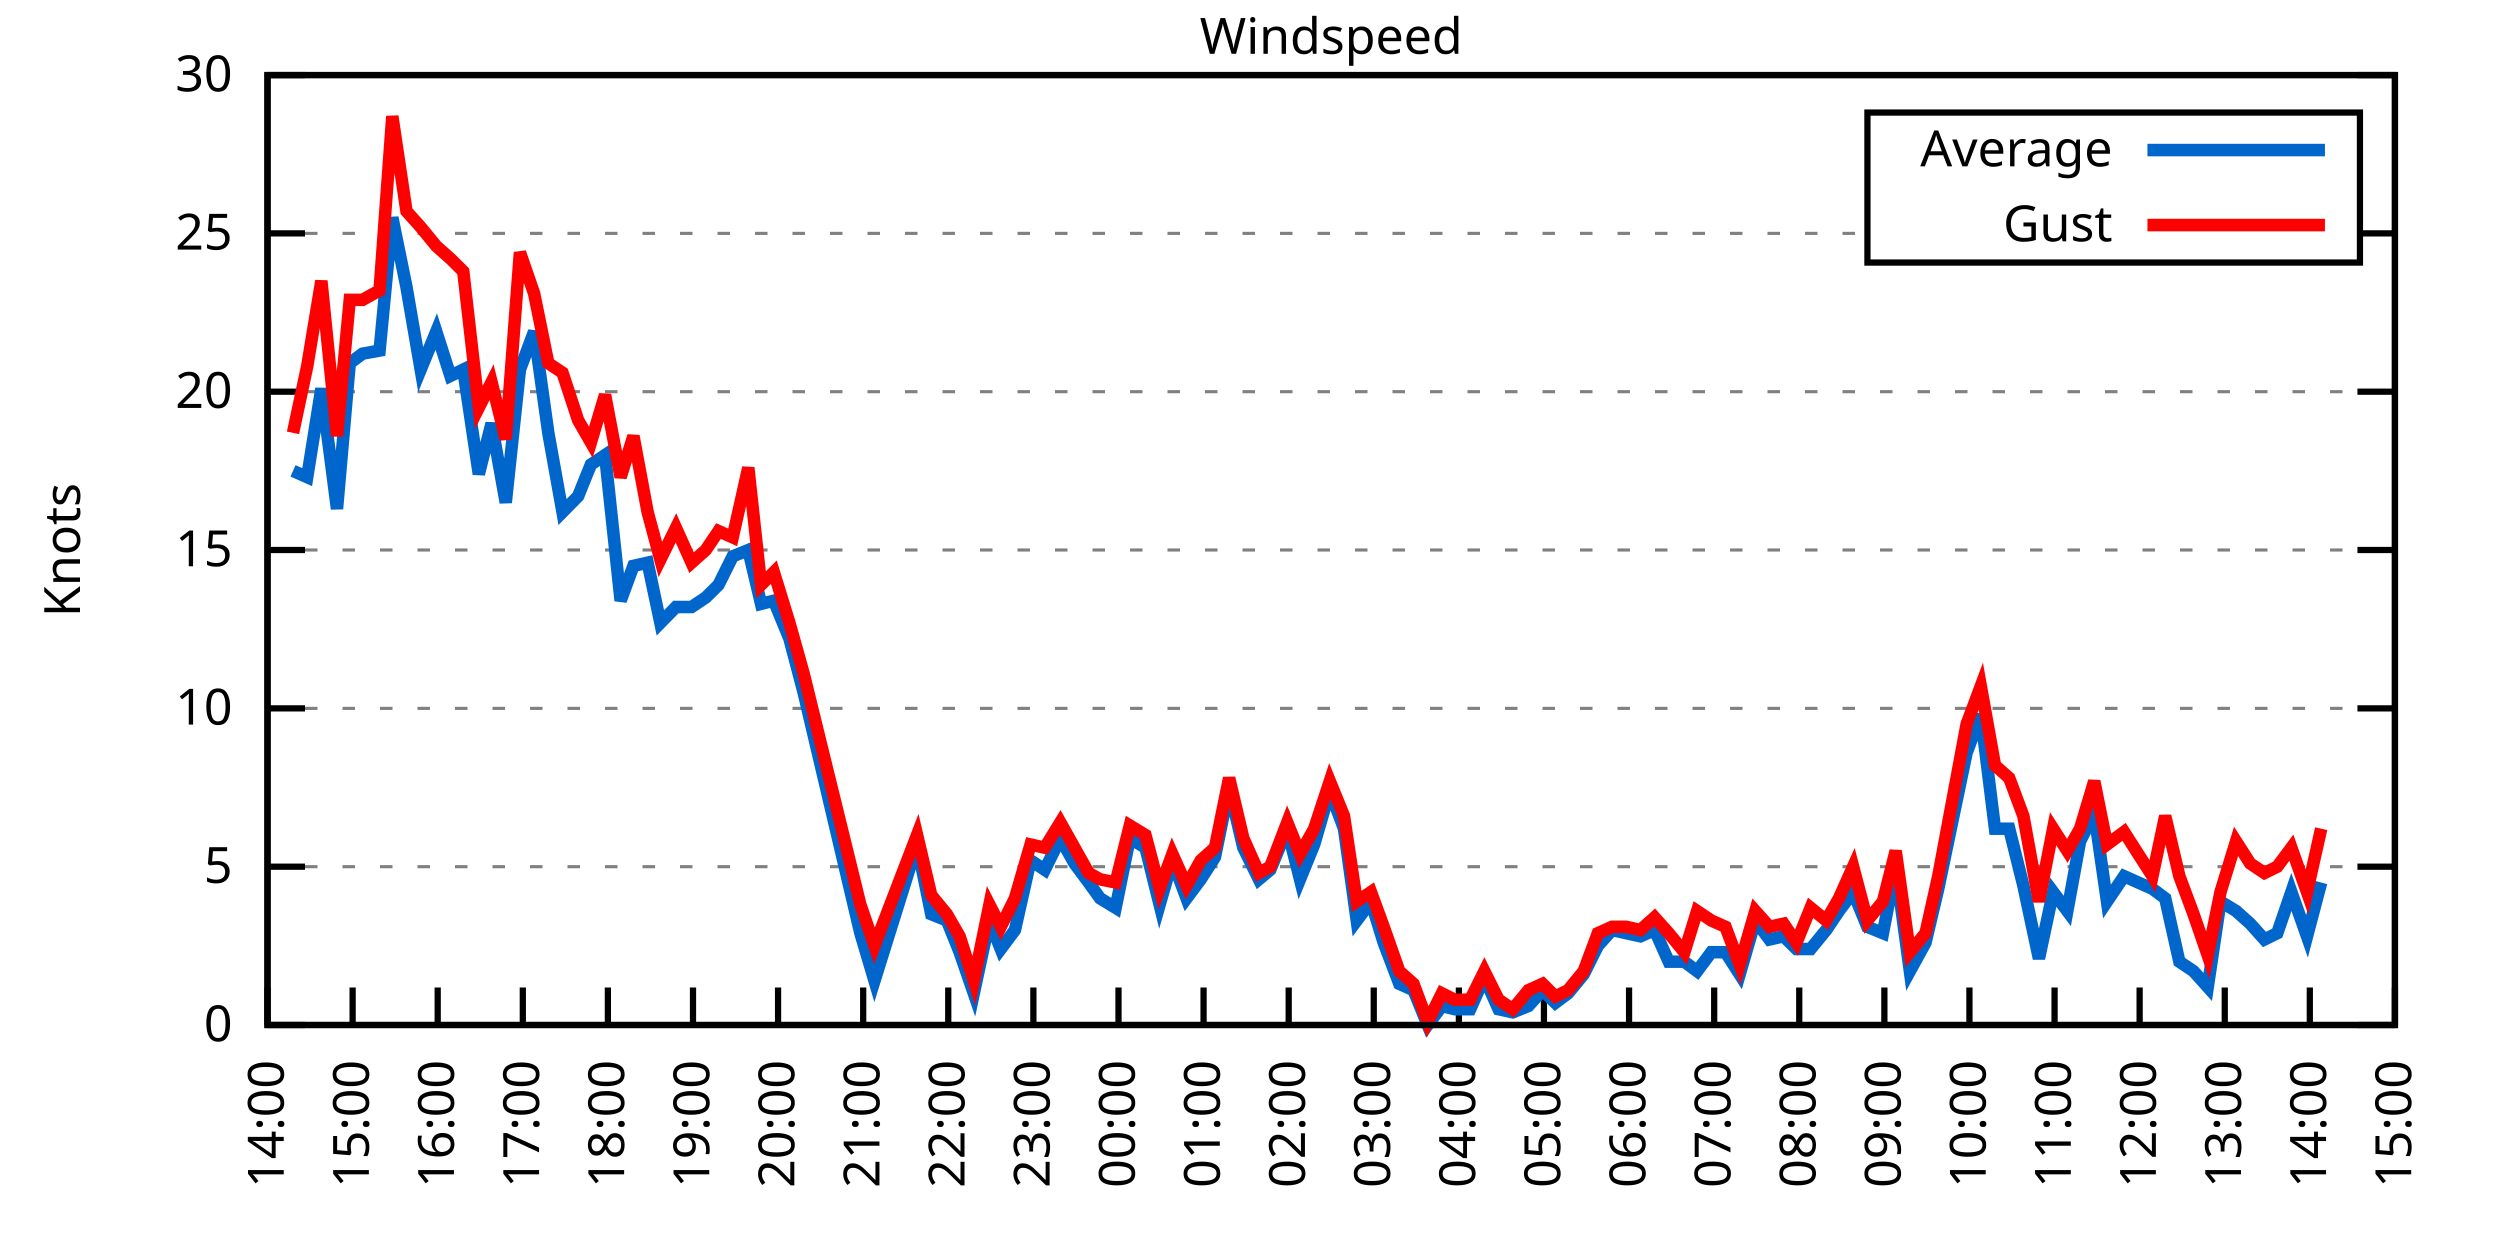
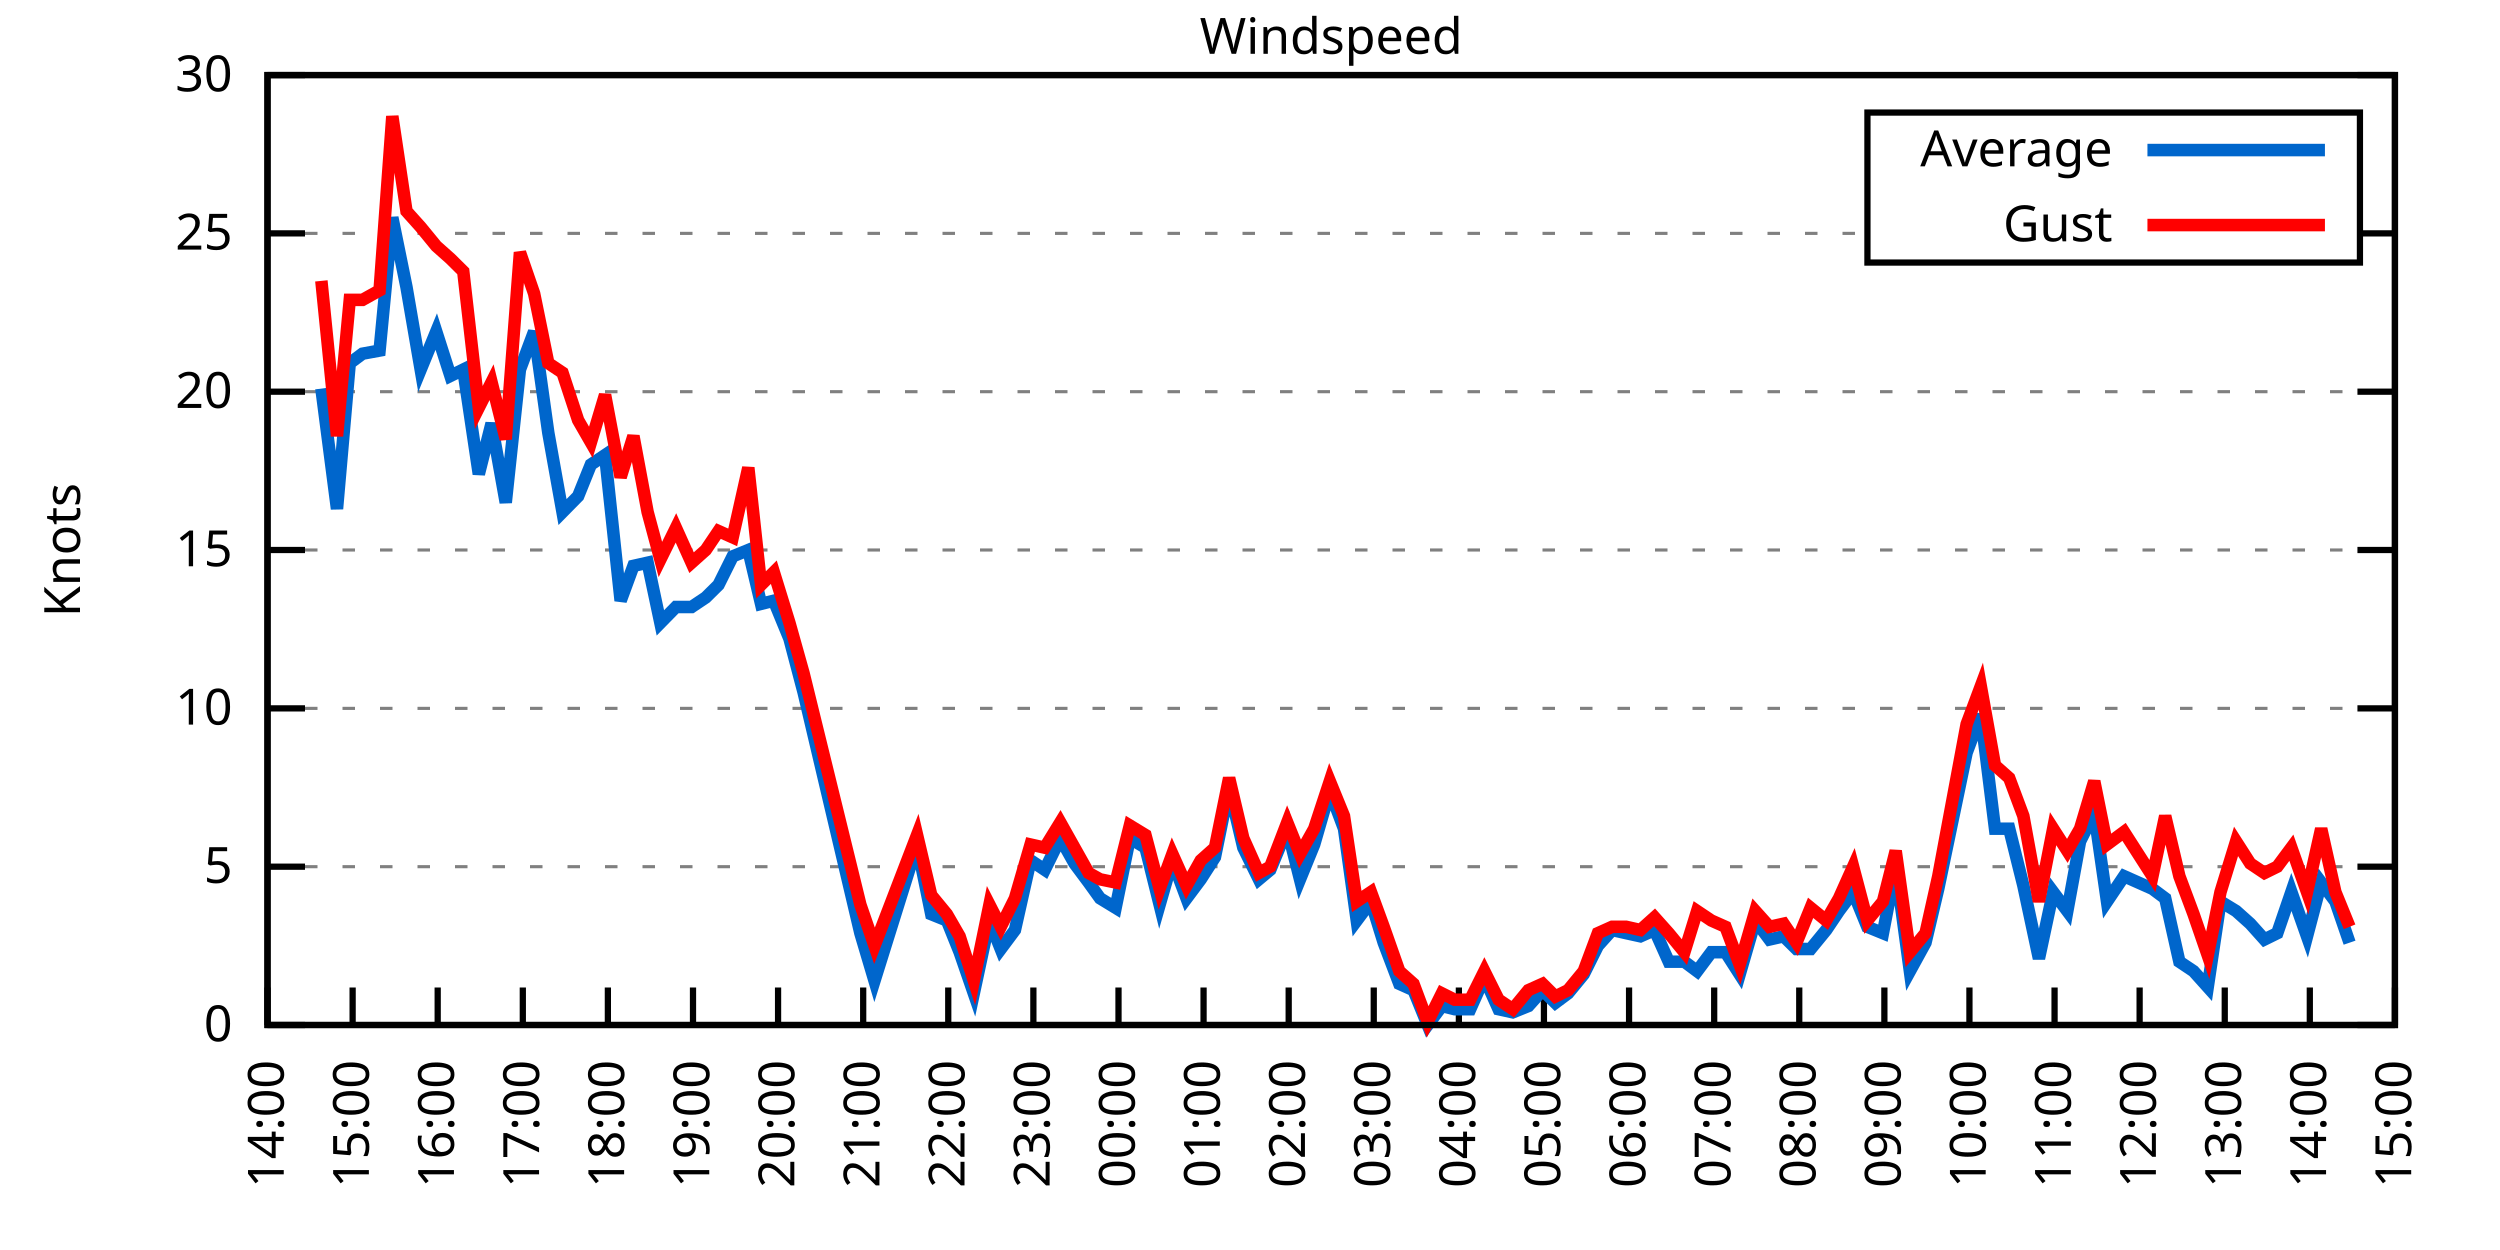
<svg xmlns="http://www.w3.org/2000/svg" xmlns:xlink="http://www.w3.org/1999/xlink" width="400" height="200" viewBox="0 0 400 200">
  <g id="gnuplot_canvas">
    <rect x="0" y="0" width="400" height="200" fill="none" />
    <defs>
      <circle id="gpDot" r="0.5" stroke-width="0.5" stroke="currentColor" />
      <path id="gpPt0" stroke-width="0.333" stroke="currentColor" d="M-1,0 h2 M0,-1 v2" />
      <path id="gpPt1" stroke-width="0.333" stroke="currentColor" d="M-1,-1 L1,1 M1,-1 L-1,1" />
      <path id="gpPt2" stroke-width="0.333" stroke="currentColor" d="M-1,0 L1,0 M0,-1 L0,1 M-1,-1 L1,1 M-1,1 L1,-1" />
      <rect id="gpPt3" stroke-width="0.333" stroke="currentColor" x="-1" y="-1" width="2" height="2" />
      <rect id="gpPt4" stroke-width="0.333" stroke="currentColor" fill="currentColor" x="-1" y="-1" width="2" height="2" />
      <circle id="gpPt5" stroke-width="0.333" stroke="currentColor" cx="0" cy="0" r="1" />
      <use xlink:href="#gpPt5" id="gpPt6" fill="currentColor" stroke="none" />
      <path id="gpPt7" stroke-width="0.333" stroke="currentColor" d="M0,-1.33 L-1.33,0.67 L1.33,0.67 z" />
      <use xlink:href="#gpPt7" id="gpPt8" fill="currentColor" stroke="none" />
      <use xlink:href="#gpPt7" id="gpPt9" stroke="currentColor" transform="rotate(180)" />
      <use xlink:href="#gpPt9" id="gpPt10" fill="currentColor" stroke="none" />
      <use xlink:href="#gpPt3" id="gpPt11" stroke="currentColor" transform="rotate(45)" />
      <use xlink:href="#gpPt11" id="gpPt12" fill="currentColor" stroke="none" />
      <path id="gpPt13" stroke-width="0.333" stroke="currentColor" d="M0,1.330 L1.265,0.411 L0.782,-1.067 L-0.782,-1.076 L-1.265,0.411 z" />
      <use xlink:href="#gpPt13" id="gpPt14" fill="currentColor" stroke="none" />
      <filter id="textbox" filterUnits="objectBoundingBox" x="0" y="0" height="1" width="1">
        <feFlood flood-color="white" flood-opacity="1" result="bgnd" />
        <feComposite in="SourceGraphic" in2="bgnd" operator="atop" />
      </filter>
      <filter id="greybox" filterUnits="objectBoundingBox" x="0" y="0" height="1" width="1">
        <feFlood flood-color="lightgrey" flood-opacity="1" result="grey" />
        <feComposite in="SourceGraphic" in2="grey" operator="atop" />
      </filter>
    </defs>
    <g fill="none" color="white" stroke="currentColor" stroke-width="1.00" stroke-linecap="butt" stroke-linejoin="miter">
</g>
    <g fill="none" color="black" stroke="currentColor" stroke-width="1.00" stroke-linecap="butt" stroke-linejoin="miter">
      <g stroke="none" shape-rendering="crispEdges">
        <polygon fill="rgb(255, 255, 255)" points="42.80,164.00 383.18,164.00 383.18,12.02 42.80,12.02 " />
      </g>
    </g>
    <g fill="none" color="black" stroke="currentColor" stroke-width="1.00" stroke-linecap="butt" stroke-linejoin="miter">
</g>
    <g fill="none" color="black" stroke="black" stroke-width="0.50" stroke-linecap="butt" stroke-linejoin="miter">
</g>
    <g fill="none" color="gray" stroke="currentColor" stroke-width="0.50" stroke-linecap="butt" stroke-linejoin="miter">
      <path stroke="gray" stroke-dasharray="2,4" class="gridline" d="M42.80,164.00 L383.19,164.00  " />
    </g>
    <g fill="none" color="gray" stroke="gray" stroke-width="1.00" stroke-linecap="butt" stroke-linejoin="miter">
</g>
    <g fill="none" color="black" stroke="currentColor" stroke-width="1.00" stroke-linecap="butt" stroke-linejoin="miter">
      <path stroke="black" d="M42.80,164.00 L48.80,164.00 M383.19,164.00 L377.19,164.00  " />
      <g transform="translate(37.20,166.60)" stroke="none" fill="black" font-family="Sans" font-size="8.00" text-anchor="end">
        <text>
          <tspan font-family="Sans"> 0</tspan>
        </text>
      </g>
    </g>
    <g fill="none" color="black" stroke="currentColor" stroke-width="1.00" stroke-linecap="butt" stroke-linejoin="miter">
</g>
    <g fill="none" color="black" stroke="black" stroke-width="0.50" stroke-linecap="butt" stroke-linejoin="miter">
</g>
    <g fill="none" color="gray" stroke="currentColor" stroke-width="0.50" stroke-linecap="butt" stroke-linejoin="miter">
      <path stroke="gray" stroke-dasharray="2,4" class="gridline" d="M42.80,138.67 L383.19,138.67  " />
    </g>
    <g fill="none" color="gray" stroke="gray" stroke-width="1.00" stroke-linecap="butt" stroke-linejoin="miter">
</g>
    <g fill="none" color="black" stroke="currentColor" stroke-width="1.00" stroke-linecap="butt" stroke-linejoin="miter">
      <path stroke="black" d="M42.80,138.67 L48.80,138.67 M383.19,138.67 L377.19,138.67  " />
      <g transform="translate(37.20,141.27)" stroke="none" fill="black" font-family="Sans" font-size="8.00" text-anchor="end">
        <text>
          <tspan font-family="Sans"> 5</tspan>
        </text>
      </g>
    </g>
    <g fill="none" color="black" stroke="currentColor" stroke-width="1.00" stroke-linecap="butt" stroke-linejoin="miter">
</g>
    <g fill="none" color="black" stroke="black" stroke-width="0.50" stroke-linecap="butt" stroke-linejoin="miter">
</g>
    <g fill="none" color="gray" stroke="currentColor" stroke-width="0.50" stroke-linecap="butt" stroke-linejoin="miter">
      <path stroke="gray" stroke-dasharray="2,4" class="gridline" d="M42.80,113.34 L383.19,113.34  " />
    </g>
    <g fill="none" color="gray" stroke="gray" stroke-width="1.00" stroke-linecap="butt" stroke-linejoin="miter">
</g>
    <g fill="none" color="black" stroke="currentColor" stroke-width="1.00" stroke-linecap="butt" stroke-linejoin="miter">
      <path stroke="black" d="M42.80,113.34 L48.80,113.34 M383.19,113.34 L377.19,113.34  " />
      <g transform="translate(37.20,115.94)" stroke="none" fill="black" font-family="Sans" font-size="8.00" text-anchor="end">
        <text>
          <tspan font-family="Sans"> 10</tspan>
        </text>
      </g>
    </g>
    <g fill="none" color="black" stroke="currentColor" stroke-width="1.00" stroke-linecap="butt" stroke-linejoin="miter">
</g>
    <g fill="none" color="black" stroke="black" stroke-width="0.50" stroke-linecap="butt" stroke-linejoin="miter">
</g>
    <g fill="none" color="gray" stroke="currentColor" stroke-width="0.50" stroke-linecap="butt" stroke-linejoin="miter">
      <path stroke="gray" stroke-dasharray="2,4" class="gridline" d="M42.80,88.00 L383.19,88.00  " />
    </g>
    <g fill="none" color="gray" stroke="gray" stroke-width="1.00" stroke-linecap="butt" stroke-linejoin="miter">
</g>
    <g fill="none" color="black" stroke="currentColor" stroke-width="1.00" stroke-linecap="butt" stroke-linejoin="miter">
      <path stroke="black" d="M42.80,88.00 L48.80,88.00 M383.19,88.00 L377.19,88.00  " />
      <g transform="translate(37.20,90.60)" stroke="none" fill="black" font-family="Sans" font-size="8.00" text-anchor="end">
        <text>
          <tspan font-family="Sans"> 15</tspan>
        </text>
      </g>
    </g>
    <g fill="none" color="black" stroke="currentColor" stroke-width="1.00" stroke-linecap="butt" stroke-linejoin="miter">
</g>
    <g fill="none" color="black" stroke="black" stroke-width="0.50" stroke-linecap="butt" stroke-linejoin="miter">
</g>
    <g fill="none" color="gray" stroke="currentColor" stroke-width="0.50" stroke-linecap="butt" stroke-linejoin="miter">
      <path stroke="gray" stroke-dasharray="2,4" class="gridline" d="M42.80,62.67 L383.19,62.67  " />
    </g>
    <g fill="none" color="gray" stroke="gray" stroke-width="1.00" stroke-linecap="butt" stroke-linejoin="miter">
</g>
    <g fill="none" color="black" stroke="currentColor" stroke-width="1.00" stroke-linecap="butt" stroke-linejoin="miter">
      <path stroke="black" d="M42.80,62.67 L48.80,62.67 M383.19,62.67 L377.19,62.67  " />
      <g transform="translate(37.20,65.27)" stroke="none" fill="black" font-family="Sans" font-size="8.00" text-anchor="end">
        <text>
          <tspan font-family="Sans"> 20</tspan>
        </text>
      </g>
    </g>
    <g fill="none" color="black" stroke="currentColor" stroke-width="1.00" stroke-linecap="butt" stroke-linejoin="miter">
</g>
    <g fill="none" color="black" stroke="black" stroke-width="0.50" stroke-linecap="butt" stroke-linejoin="miter">
</g>
    <g fill="none" color="gray" stroke="currentColor" stroke-width="0.50" stroke-linecap="butt" stroke-linejoin="miter">
      <path stroke="gray" stroke-dasharray="2,4" class="gridline" d="M42.80,37.34 L298.79,37.34 M377.59,37.34 L383.19,37.34  " />
    </g>
    <g fill="none" color="gray" stroke="gray" stroke-width="1.00" stroke-linecap="butt" stroke-linejoin="miter">
</g>
    <g fill="none" color="black" stroke="currentColor" stroke-width="1.00" stroke-linecap="butt" stroke-linejoin="miter">
      <path stroke="black" d="M42.80,37.34 L48.80,37.34 M383.19,37.34 L377.19,37.34  " />
      <g transform="translate(37.20,39.94)" stroke="none" fill="black" font-family="Sans" font-size="8.00" text-anchor="end">
        <text>
          <tspan font-family="Sans"> 25</tspan>
        </text>
      </g>
    </g>
    <g fill="none" color="black" stroke="currentColor" stroke-width="1.00" stroke-linecap="butt" stroke-linejoin="miter">
</g>
    <g fill="none" color="black" stroke="black" stroke-width="0.50" stroke-linecap="butt" stroke-linejoin="miter">
</g>
    <g fill="none" color="gray" stroke="currentColor" stroke-width="0.50" stroke-linecap="butt" stroke-linejoin="miter">
      <path stroke="gray" stroke-dasharray="2,4" class="gridline" d="M42.80,12.01 L383.19,12.01  " />
    </g>
    <g fill="none" color="gray" stroke="gray" stroke-width="1.00" stroke-linecap="butt" stroke-linejoin="miter">
</g>
    <g fill="none" color="black" stroke="currentColor" stroke-width="1.00" stroke-linecap="butt" stroke-linejoin="miter">
      <path stroke="black" d="M42.80,12.01 L48.80,12.01 M383.19,12.01 L377.19,12.01  " />
      <g transform="translate(37.20,14.61)" stroke="none" fill="black" font-family="Sans" font-size="8.00" text-anchor="end">
        <text>
          <tspan font-family="Sans"> 30</tspan>
        </text>
      </g>
    </g>
    <g fill="none" color="black" stroke="currentColor" stroke-width="1.00" stroke-linecap="butt" stroke-linejoin="miter">
      <path stroke="black" d="M42.80,164.00 L42.80,158.00  " />
      <g transform="translate(45.40,169.60) rotate(270.00)" stroke="none" fill="black" font-family="Sans" font-size="8.00" text-anchor="end">
        <text>
          <tspan font-family="Sans">14:00</tspan>
        </text>
      </g>
    </g>
    <g fill="none" color="black" stroke="currentColor" stroke-width="1.00" stroke-linecap="butt" stroke-linejoin="miter">
      <path stroke="black" d="M56.42,164.00 L56.42,158.00  " />
      <g transform="translate(59.02,169.60) rotate(270.00)" stroke="none" fill="black" font-family="Sans" font-size="8.00" text-anchor="end">
        <text>
          <tspan font-family="Sans">15:00</tspan>
        </text>
      </g>
    </g>
    <g fill="none" color="black" stroke="currentColor" stroke-width="1.00" stroke-linecap="butt" stroke-linejoin="miter">
      <path stroke="black" d="M70.03,164.00 L70.03,158.00  " />
      <g transform="translate(72.63,169.60) rotate(270.00)" stroke="none" fill="black" font-family="Sans" font-size="8.00" text-anchor="end">
        <text>
          <tspan font-family="Sans">16:00</tspan>
        </text>
      </g>
    </g>
    <g fill="none" color="black" stroke="currentColor" stroke-width="1.00" stroke-linecap="butt" stroke-linejoin="miter">
      <path stroke="black" d="M83.65,164.00 L83.65,158.00  " />
      <g transform="translate(86.25,169.60) rotate(270.00)" stroke="none" fill="black" font-family="Sans" font-size="8.00" text-anchor="end">
        <text>
          <tspan font-family="Sans">17:00</tspan>
        </text>
      </g>
    </g>
    <g fill="none" color="black" stroke="currentColor" stroke-width="1.00" stroke-linecap="butt" stroke-linejoin="miter">
      <path stroke="black" d="M97.26,164.00 L97.26,158.00  " />
      <g transform="translate(99.86,169.60) rotate(270.00)" stroke="none" fill="black" font-family="Sans" font-size="8.00" text-anchor="end">
        <text>
          <tspan font-family="Sans">18:00</tspan>
        </text>
      </g>
    </g>
    <g fill="none" color="black" stroke="currentColor" stroke-width="1.00" stroke-linecap="butt" stroke-linejoin="miter">
      <path stroke="black" d="M110.88,164.00 L110.88,158.00  " />
      <g transform="translate(113.48,169.60) rotate(270.00)" stroke="none" fill="black" font-family="Sans" font-size="8.00" text-anchor="end">
        <text>
          <tspan font-family="Sans">19:00</tspan>
        </text>
      </g>
    </g>
    <g fill="none" color="black" stroke="currentColor" stroke-width="1.00" stroke-linecap="butt" stroke-linejoin="miter">
      <path stroke="black" d="M124.49,164.00 L124.49,158.00  " />
      <g transform="translate(127.09,169.60) rotate(270.00)" stroke="none" fill="black" font-family="Sans" font-size="8.00" text-anchor="end">
        <text>
          <tspan font-family="Sans">20:00</tspan>
        </text>
      </g>
    </g>
    <g fill="none" color="black" stroke="currentColor" stroke-width="1.00" stroke-linecap="butt" stroke-linejoin="miter">
      <path stroke="black" d="M138.11,164.00 L138.11,158.00  " />
      <g transform="translate(140.71,169.60) rotate(270.00)" stroke="none" fill="black" font-family="Sans" font-size="8.00" text-anchor="end">
        <text>
          <tspan font-family="Sans">21:00</tspan>
        </text>
      </g>
    </g>
    <g fill="none" color="black" stroke="currentColor" stroke-width="1.00" stroke-linecap="butt" stroke-linejoin="miter">
      <path stroke="black" d="M151.72,164.00 L151.72,158.00  " />
      <g transform="translate(154.32,169.60) rotate(270.00)" stroke="none" fill="black" font-family="Sans" font-size="8.00" text-anchor="end">
        <text>
          <tspan font-family="Sans">22:00</tspan>
        </text>
      </g>
    </g>
    <g fill="none" color="black" stroke="currentColor" stroke-width="1.00" stroke-linecap="butt" stroke-linejoin="miter">
      <path stroke="black" d="M165.34,164.00 L165.34,158.00  " />
      <g transform="translate(167.94,169.60) rotate(270.00)" stroke="none" fill="black" font-family="Sans" font-size="8.00" text-anchor="end">
        <text>
          <tspan font-family="Sans">23:00</tspan>
        </text>
      </g>
    </g>
    <g fill="none" color="black" stroke="currentColor" stroke-width="1.00" stroke-linecap="butt" stroke-linejoin="miter">
      <path stroke="black" d="M178.96,164.00 L178.96,158.00  " />
      <g transform="translate(181.56,169.60) rotate(270.00)" stroke="none" fill="black" font-family="Sans" font-size="8.00" text-anchor="end">
        <text>
          <tspan font-family="Sans">00:00</tspan>
        </text>
      </g>
    </g>
    <g fill="none" color="black" stroke="currentColor" stroke-width="1.00" stroke-linecap="butt" stroke-linejoin="miter">
      <path stroke="black" d="M192.57,164.00 L192.57,158.00  " />
      <g transform="translate(195.17,169.60) rotate(270.00)" stroke="none" fill="black" font-family="Sans" font-size="8.00" text-anchor="end">
        <text>
          <tspan font-family="Sans">01:00</tspan>
        </text>
      </g>
    </g>
    <g fill="none" color="black" stroke="currentColor" stroke-width="1.00" stroke-linecap="butt" stroke-linejoin="miter">
      <path stroke="black" d="M206.19,164.00 L206.19,158.00  " />
      <g transform="translate(208.79,169.60) rotate(270.00)" stroke="none" fill="black" font-family="Sans" font-size="8.00" text-anchor="end">
        <text>
          <tspan font-family="Sans">02:00</tspan>
        </text>
      </g>
    </g>
    <g fill="none" color="black" stroke="currentColor" stroke-width="1.00" stroke-linecap="butt" stroke-linejoin="miter">
      <path stroke="black" d="M219.80,164.00 L219.80,158.00  " />
      <g transform="translate(222.40,169.60) rotate(270.00)" stroke="none" fill="black" font-family="Sans" font-size="8.00" text-anchor="end">
        <text>
          <tspan font-family="Sans">03:00</tspan>
        </text>
      </g>
    </g>
    <g fill="none" color="black" stroke="currentColor" stroke-width="1.00" stroke-linecap="butt" stroke-linejoin="miter">
      <path stroke="black" d="M233.42,164.00 L233.42,158.00  " />
      <g transform="translate(236.02,169.60) rotate(270.00)" stroke="none" fill="black" font-family="Sans" font-size="8.00" text-anchor="end">
        <text>
          <tspan font-family="Sans">04:00</tspan>
        </text>
      </g>
    </g>
    <g fill="none" color="black" stroke="currentColor" stroke-width="1.00" stroke-linecap="butt" stroke-linejoin="miter">
      <path stroke="black" d="M247.03,164.00 L247.03,158.00  " />
      <g transform="translate(249.63,169.60) rotate(270.00)" stroke="none" fill="black" font-family="Sans" font-size="8.00" text-anchor="end">
        <text>
          <tspan font-family="Sans">05:00</tspan>
        </text>
      </g>
    </g>
    <g fill="none" color="black" stroke="currentColor" stroke-width="1.00" stroke-linecap="butt" stroke-linejoin="miter">
      <path stroke="black" d="M260.65,164.00 L260.65,158.00  " />
      <g transform="translate(263.25,169.60) rotate(270.00)" stroke="none" fill="black" font-family="Sans" font-size="8.00" text-anchor="end">
        <text>
          <tspan font-family="Sans">06:00</tspan>
        </text>
      </g>
    </g>
    <g fill="none" color="black" stroke="currentColor" stroke-width="1.00" stroke-linecap="butt" stroke-linejoin="miter">
      <path stroke="black" d="M274.27,164.00 L274.27,158.00  " />
      <g transform="translate(276.87,169.60) rotate(270.00)" stroke="none" fill="black" font-family="Sans" font-size="8.00" text-anchor="end">
        <text>
          <tspan font-family="Sans">07:00</tspan>
        </text>
      </g>
    </g>
    <g fill="none" color="black" stroke="currentColor" stroke-width="1.00" stroke-linecap="butt" stroke-linejoin="miter">
      <path stroke="black" d="M287.88,164.00 L287.88,158.00  " />
      <g transform="translate(290.48,169.60) rotate(270.00)" stroke="none" fill="black" font-family="Sans" font-size="8.00" text-anchor="end">
        <text>
          <tspan font-family="Sans">08:00</tspan>
        </text>
      </g>
    </g>
    <g fill="none" color="black" stroke="currentColor" stroke-width="1.00" stroke-linecap="butt" stroke-linejoin="miter">
      <path stroke="black" d="M301.50,164.00 L301.50,158.00  " />
      <g transform="translate(304.10,169.60) rotate(270.00)" stroke="none" fill="black" font-family="Sans" font-size="8.00" text-anchor="end">
        <text>
          <tspan font-family="Sans">09:00</tspan>
        </text>
      </g>
    </g>
    <g fill="none" color="black" stroke="currentColor" stroke-width="1.00" stroke-linecap="butt" stroke-linejoin="miter">
      <path stroke="black" d="M315.11,164.00 L315.11,158.00  " />
      <g transform="translate(317.71,169.60) rotate(270.00)" stroke="none" fill="black" font-family="Sans" font-size="8.00" text-anchor="end">
        <text>
          <tspan font-family="Sans">10:00</tspan>
        </text>
      </g>
    </g>
    <g fill="none" color="black" stroke="currentColor" stroke-width="1.00" stroke-linecap="butt" stroke-linejoin="miter">
      <path stroke="black" d="M328.73,164.00 L328.73,158.00  " />
      <g transform="translate(331.33,169.60) rotate(270.00)" stroke="none" fill="black" font-family="Sans" font-size="8.00" text-anchor="end">
        <text>
          <tspan font-family="Sans">11:00</tspan>
        </text>
      </g>
    </g>
    <g fill="none" color="black" stroke="currentColor" stroke-width="1.00" stroke-linecap="butt" stroke-linejoin="miter">
      <path stroke="black" d="M342.34,164.00 L342.34,158.00  " />
      <g transform="translate(344.94,169.60) rotate(270.00)" stroke="none" fill="black" font-family="Sans" font-size="8.00" text-anchor="end">
        <text>
          <tspan font-family="Sans">12:00</tspan>
        </text>
      </g>
    </g>
    <g fill="none" color="black" stroke="currentColor" stroke-width="1.00" stroke-linecap="butt" stroke-linejoin="miter">
      <path stroke="black" d="M355.96,164.00 L355.96,158.00  " />
      <g transform="translate(358.56,169.60) rotate(270.00)" stroke="none" fill="black" font-family="Sans" font-size="8.00" text-anchor="end">
        <text>
          <tspan font-family="Sans">13:00</tspan>
        </text>
      </g>
    </g>
    <g fill="none" color="black" stroke="currentColor" stroke-width="1.00" stroke-linecap="butt" stroke-linejoin="miter">
      <path stroke="black" d="M369.57,164.00 L369.57,158.00  " />
      <g transform="translate(372.17,169.60) rotate(270.00)" stroke="none" fill="black" font-family="Sans" font-size="8.00" text-anchor="end">
        <text>
          <tspan font-family="Sans">14:00</tspan>
        </text>
      </g>
    </g>
    <g fill="none" color="black" stroke="currentColor" stroke-width="1.00" stroke-linecap="butt" stroke-linejoin="miter">
      <path stroke="black" d="M383.19,164.00 L383.19,158.00  " />
      <g transform="translate(385.79,169.60) rotate(270.00)" stroke="none" fill="black" font-family="Sans" font-size="8.00" text-anchor="end">
        <text>
          <tspan font-family="Sans">15:00</tspan>
        </text>
      </g>
    </g>
    <g fill="none" color="black" stroke="currentColor" stroke-width="1.00" stroke-linecap="butt" stroke-linejoin="miter">
</g>
    <g fill="none" color="black" stroke="currentColor" stroke-width="1.00" stroke-linecap="butt" stroke-linejoin="miter">
      <path stroke="black" d="M42.80,12.01 L42.80,164.00 L383.19,164.00 L383.19,12.01 L42.80,12.01 Z  " />
    </g>
    <g fill="none" color="black" stroke="currentColor" stroke-width="1.00" stroke-linecap="butt" stroke-linejoin="miter">
</g>
    <g fill="none" color="black" stroke="currentColor" stroke-width="1.00" stroke-linecap="butt" stroke-linejoin="miter">
      <path stroke="black" d="M298.79,42.01 L298.79,18.01 L377.59,18.01 L377.59,42.01 L298.79,42.01 Z  " />
    </g>
    <g id="Windspeed_plot_1">
      <g fill="none" color="white" stroke="black" stroke-width="2.00" stroke-linecap="butt" stroke-linejoin="miter">
</g>
      <g fill="none" color="black" stroke="currentColor" stroke-width="2.00" stroke-linecap="butt" stroke-linejoin="miter">
        <g transform="translate(337.99,26.61)" stroke="none" fill="black" font-family="Sans" font-size="8.00" text-anchor="end">
          <text>
            <tspan font-family="Sans">Average</tspan>
          </text>
        </g>
      </g>
      <g fill="none" color="black" stroke="currentColor" stroke-width="2.00" stroke-linecap="butt" stroke-linejoin="miter">
-         <path stroke="rgb(  0, 102, 204)" d="M343.59,24.01 L371.99,24.01 M46.88,75.34 L49.15,76.35 L51.42,62.17 L53.92,81.42 L55.96,58.11 L58.00,56.59   L60.73,56.09 L62.77,34.81 L65.04,45.95 L67.31,59.13 L69.80,53.05 L72.07,60.14 L74.12,59.13 L76.61,75.85   L78.65,67.74 L80.92,80.41 L83.19,59.13 L85.46,53.05 L87.73,69.26 L90.00,81.93 L92.50,79.39 L94.54,74.33   L96.81,72.81 L99.30,96.11 L101.35,90.54 L103.62,90.03 L105.66,99.66 L108.15,97.12 L110.65,97.12 L112.92,95.60   L114.96,93.58 L117.23,89.02 L119.73,88.00 L121.77,96.62 L123.81,96.11 L126.31,102.19 L128.58,110.80 L137.66,149.31   L139.92,156.91 L146.73,135.12 L149.00,146.27 L151.50,147.28 L153.54,152.35 L155.81,158.93 L158.31,147.28 L160.12,151.84   L162.39,148.80 L164.89,137.66 L167.16,139.17 L169.65,134.11 L171.92,138.16 L174.19,141.20 L176.01,143.73 L178.50,145.25   L180.77,134.11 L183.27,135.63 L185.54,144.75 L187.58,137.66 L189.85,143.73 L192.12,140.69 L194.39,137.15 L196.66,126.00   L198.93,135.63 L201.42,140.69 L203.24,139.17 L205.96,132.59 L208.00,140.69 L210.27,135.12 L212.77,126.51 L215.04,132.59   L217.08,147.28 L219.35,144.24 L221.39,150.83 L223.89,157.41 L226.16,158.43 L228.43,164.00 L230.70,160.96 L232.74,161.47   L235.23,161.47 L237.50,156.40 L239.77,161.47 L242.04,161.97 L244.54,160.96 L246.81,158.43 L248.85,160.45 L250.89,158.93   L253.39,155.89 L255.66,151.33 L257.93,148.80 L260.20,149.31 L262.47,149.81 L264.73,148.80 L267.00,153.87 L269.50,153.87   L271.54,155.39 L273.81,152.35 L276.08,152.35 L278.35,155.89 L280.85,147.28 L283.12,150.32 L285.38,149.81 L287.43,151.84   L289.70,151.84 L292.19,148.80 L294.23,145.76 L296.50,142.72 L298.77,148.29 L301.27,149.31 L303.31,138.67 L305.58,155.39   L308.08,150.83 L310.12,142.21 L314.66,120.43 L316.93,114.35 L319.20,132.59 L321.47,132.59 L323.74,141.71 L326.23,153.36   L328.50,142.72 L330.77,145.76 L332.81,134.62 L335.08,130.06 L337.12,144.24 L339.85,140.19 L344.39,142.21 L346.43,143.73   L348.70,153.87 L350.97,155.39 L353.24,157.92 L355.28,144.24 L357.77,145.76 L360.04,147.79 L362.31,150.32 L364.36,149.31   L366.62,142.72 L369.12,149.81 L371.39,141.20  " />
+         <path stroke="rgb(  0, 102, 204)" d="M343.59,24.01 L371.99,24.01 M51.42,62.17 L53.92,81.42 L55.96,58.11 L58.00,56.59 L60.73,56.09 L62.77,34.81   L65.04,45.95 L67.31,59.13 L69.80,53.05 L72.07,60.14 L74.12,59.13 L76.61,75.85 L78.65,67.74 L80.92,80.41   L83.19,59.13 L85.46,53.05 L87.73,69.26 L90.00,81.93 L92.50,79.39 L94.54,74.33 L96.81,72.81 L99.30,96.11   L101.35,90.54 L103.62,90.03 L105.66,99.66 L108.15,97.12 L110.65,97.12 L112.92,95.60 L114.96,93.58 L117.23,89.02   L119.73,88.00 L121.77,96.62 L123.81,96.11 L126.31,102.19 L128.58,110.80 L137.66,149.31 L139.92,156.91 L146.73,135.12   L149.00,146.27 L151.50,147.28 L153.54,152.35 L155.81,158.93 L158.31,147.28 L160.12,151.84 L162.39,148.80 L164.89,137.66   L167.16,139.17 L169.65,134.11 L171.92,138.16 L174.19,141.20 L176.01,143.73 L178.50,145.25 L180.77,134.11 L183.27,135.63   L185.54,144.75 L187.58,137.66 L189.85,143.73 L192.12,140.69 L194.39,137.15 L196.66,126.00 L198.93,135.63 L201.42,140.69   L203.24,139.17 L205.96,132.59 L208.00,140.69 L210.27,135.12 L212.77,126.51 L215.04,132.59 L217.08,147.28 L219.35,144.24   L221.39,150.83 L223.89,157.41 L226.16,158.43 L228.43,164.00 L230.70,160.96 L232.74,161.47 L235.23,161.47 L237.50,156.40   L239.77,161.47 L242.04,161.97 L244.54,160.96 L246.81,158.43 L248.85,160.45 L250.89,158.93 L253.39,155.89 L255.66,151.33   L257.93,148.80 L260.20,149.31 L262.47,149.81 L264.73,148.80 L267.00,153.87 L269.50,153.87 L271.54,155.39 L273.81,152.35   L276.08,152.35 L278.35,155.89 L280.85,147.28 L283.12,150.32 L285.38,149.81 L287.43,151.84 L289.70,151.84 L292.19,148.80   L294.23,145.76 L296.50,142.72 L298.77,148.29 L301.27,149.31 L303.31,138.67 L305.58,155.39 L308.08,150.83 L310.12,142.21   L314.66,120.43 L316.93,114.35 L319.20,132.59 L321.47,132.59 L323.74,141.71 L326.23,153.36 L328.50,142.72 L330.77,145.76   L332.81,134.62 L335.08,130.06 L337.12,144.24 L339.85,140.19 L344.39,142.21 L346.43,143.73 L348.70,153.87 L350.97,155.39   L353.24,157.92 L355.28,144.24 L357.77,145.76 L360.04,147.79 L362.31,150.32 L364.36,149.31 L366.62,142.72 L369.12,149.81   L371.39,141.20 L373.66,144.24 L375.93,150.83  " />
      </g>
    </g>
    <g id="Windspeed_plot_2">
      <g fill="none" color="black" stroke="currentColor" stroke-width="2.00" stroke-linecap="butt" stroke-linejoin="miter">
        <g transform="translate(337.99,38.61)" stroke="none" fill="black" font-family="Sans" font-size="8.00" text-anchor="end">
          <text>
            <tspan font-family="Sans">Gust</tspan>
          </text>
        </g>
      </g>
      <g fill="none" color="black" stroke="currentColor" stroke-width="2.00" stroke-linecap="butt" stroke-linejoin="miter">
-         <path stroke="rgb(255,   0,   0)" d="M343.59,36.01 L371.99,36.01 M46.88,69.26 L49.15,58.62 L51.42,44.94 L53.92,69.77 L55.96,47.98 L58.00,47.98   L60.73,46.46 L62.77,18.60 L65.04,33.80 L67.31,36.33 L69.80,39.37 L72.07,41.39 L74.12,43.42 L76.61,65.21   L78.65,61.15 L80.92,70.27 L83.19,40.38 L85.46,46.97 L87.73,58.11 L90.00,59.63 L92.50,67.23 L94.54,70.78   L96.81,63.18 L99.30,76.35 L101.35,69.77 L103.62,81.93 L105.66,89.52 L108.15,84.46 L110.65,90.03 L112.92,88.00   L114.96,84.97 L117.23,85.98 L119.73,74.83 L121.77,93.58 L123.81,91.55 L126.31,99.66 L128.58,107.76 L137.66,144.75   L139.92,151.33 L146.73,133.60 L149.00,143.23 L151.50,146.27 L153.54,149.81 L155.81,156.91 L158.31,144.75 L160.12,148.29   L162.39,143.73 L164.89,135.12 L167.16,135.63 L169.65,131.58 L171.92,135.63 L174.19,139.68 L176.01,140.69 L178.50,141.20   L180.77,132.08 L183.27,133.60 L185.54,142.21 L187.58,136.64 L189.85,141.71 L192.12,137.66 L194.39,135.63 L196.66,124.48   L198.93,134.11 L201.42,139.68 L203.24,138.67 L205.96,131.58 L208.00,136.64 L210.27,132.59 L212.77,124.99 L215.04,130.56   L217.08,144.24 L219.35,142.72 L221.39,148.29 L223.89,155.39 L226.16,157.41 L228.43,163.49 L230.70,158.93 L232.74,159.95   L235.23,159.95 L237.50,155.39 L239.77,159.95 L242.04,161.47 L244.54,158.43 L246.81,157.41 L248.85,159.44 L250.89,158.43   L253.39,155.39 L255.66,149.31 L257.93,148.29 L260.20,148.29 L262.47,148.80 L264.73,146.77 L267.00,149.31 L269.50,152.35   L271.54,145.76 L273.81,147.28 L276.08,148.29 L278.35,154.37 L280.85,145.76 L283.12,148.29 L285.38,147.79 L287.43,150.83   L289.70,145.25 L292.19,147.28 L294.23,143.73 L296.50,138.67 L298.77,147.28 L301.27,144.24 L303.31,136.14 L305.58,152.35   L308.08,149.31 L310.12,140.19 L314.66,115.87 L316.93,109.79 L319.20,122.46 L321.47,124.48 L323.74,130.56 L326.23,144.24   L328.50,132.59 L330.77,136.14 L332.81,132.59 L335.08,124.99 L337.12,135.12 L339.85,133.10 L344.39,140.19 L346.43,130.56   L348.70,140.19 L350.97,146.27 L353.24,152.85 L355.28,142.72 L357.77,134.62 L360.04,138.16 L362.31,139.68 L364.36,138.67   L366.62,135.63 L369.12,142.72 L371.39,132.59  " />
+         <path stroke="rgb(255,   0,   0)" d="M343.59,36.01 L371.99,36.01 M51.42,44.94 L53.92,69.77 L55.96,47.98 L58.00,47.98 L60.73,46.46 L62.77,18.60   L65.04,33.80 L67.31,36.33 L69.80,39.37 L72.07,41.39 L74.12,43.42 L76.61,65.21 L78.65,61.15 L80.92,70.27   L83.19,40.38 L85.46,46.97 L87.73,58.11 L90.00,59.63 L92.50,67.23 L94.54,70.78 L96.81,63.18 L99.30,76.35   L101.35,69.77 L103.62,81.93 L105.66,89.52 L108.15,84.46 L110.65,90.03 L112.92,88.00 L114.96,84.97 L117.23,85.98   L119.73,74.83 L121.77,93.58 L123.81,91.55 L126.31,99.66 L128.58,107.76 L137.66,144.75 L139.92,151.33 L146.73,133.60   L149.00,143.23 L151.50,146.27 L153.54,149.81 L155.81,156.91 L158.31,144.75 L160.12,148.29 L162.39,143.73 L164.89,135.12   L167.16,135.63 L169.65,131.58 L171.92,135.63 L174.19,139.68 L176.01,140.69 L178.50,141.20 L180.77,132.08 L183.27,133.60   L185.54,142.21 L187.58,136.64 L189.85,141.71 L192.12,137.66 L194.39,135.63 L196.66,124.48 L198.93,134.11 L201.42,139.68   L203.24,138.67 L205.96,131.58 L208.00,136.64 L210.27,132.59 L212.77,124.99 L215.04,130.56 L217.08,144.24 L219.35,142.72   L221.39,148.29 L223.89,155.39 L226.16,157.41 L228.43,163.49 L230.70,158.93 L232.74,159.95 L235.23,159.95 L237.50,155.39   L239.77,159.95 L242.04,161.47 L244.54,158.43 L246.81,157.41 L248.85,159.44 L250.89,158.43 L253.39,155.39 L255.66,149.31   L257.93,148.29 L260.20,148.29 L262.47,148.80 L264.73,146.77 L267.00,149.31 L269.50,152.35 L271.54,145.76 L273.81,147.28   L276.08,148.29 L278.35,154.37 L280.85,145.76 L283.12,148.29 L285.38,147.79 L287.43,150.83 L289.70,145.25 L292.19,147.28   L294.23,143.73 L296.50,138.67 L298.77,147.28 L301.27,144.24 L303.31,136.14 L305.58,152.35 L308.08,149.31 L310.12,140.19   L314.66,115.87 L316.93,109.79 L319.20,122.46 L321.47,124.48 L323.74,130.56 L326.23,144.24 L328.50,132.59 L330.77,136.14   L332.81,132.59 L335.08,124.99 L337.12,135.12 L339.85,133.10 L344.39,140.19 L346.43,130.56 L348.70,140.19 L350.97,146.27   L353.24,152.85 L355.28,142.72 L357.77,134.62 L360.04,138.16 L362.31,139.68 L364.36,138.67 L366.62,135.63 L369.12,142.72   L371.39,132.59 L373.66,142.72 L375.93,148.29  " />
      </g>
    </g>
    <g fill="none" color="black" stroke="currentColor" stroke-width="2.00" stroke-linecap="butt" stroke-linejoin="miter">
</g>
    <g fill="none" color="black" stroke="black" stroke-width="1.00" stroke-linecap="butt" stroke-linejoin="miter">
</g>
    <g fill="none" color="black" stroke="currentColor" stroke-width="1.00" stroke-linecap="butt" stroke-linejoin="miter">
      <path stroke="black" d="M42.80,12.01 L42.80,164.00 L383.19,164.00 L383.19,12.01 L42.80,12.01 Z  " />
      <g transform="translate(12.80,88.01) rotate(270.00)" stroke="none" fill="black" font-family="Sans" font-size="8.00" text-anchor="middle">
        <text>
          <tspan font-family="Sans">Knots</tspan>
        </text>
      </g>
    </g>
    <g fill="none" color="black" stroke="currentColor" stroke-width="1.00" stroke-linecap="butt" stroke-linejoin="miter">
</g>
    <g fill="none" color="black" stroke="currentColor" stroke-width="1.00" stroke-linecap="butt" stroke-linejoin="miter">
      <g transform="translate(212.99,8.61)" stroke="none" fill="black" font-family="Sans" font-size="8.00" text-anchor="middle">
        <text>
          <tspan font-family="Sans">Windspeed</tspan>
        </text>
      </g>
    </g>
    <g fill="none" color="black" stroke="currentColor" stroke-width="1.00" stroke-linecap="butt" stroke-linejoin="miter">
</g>
  </g>
</svg>
